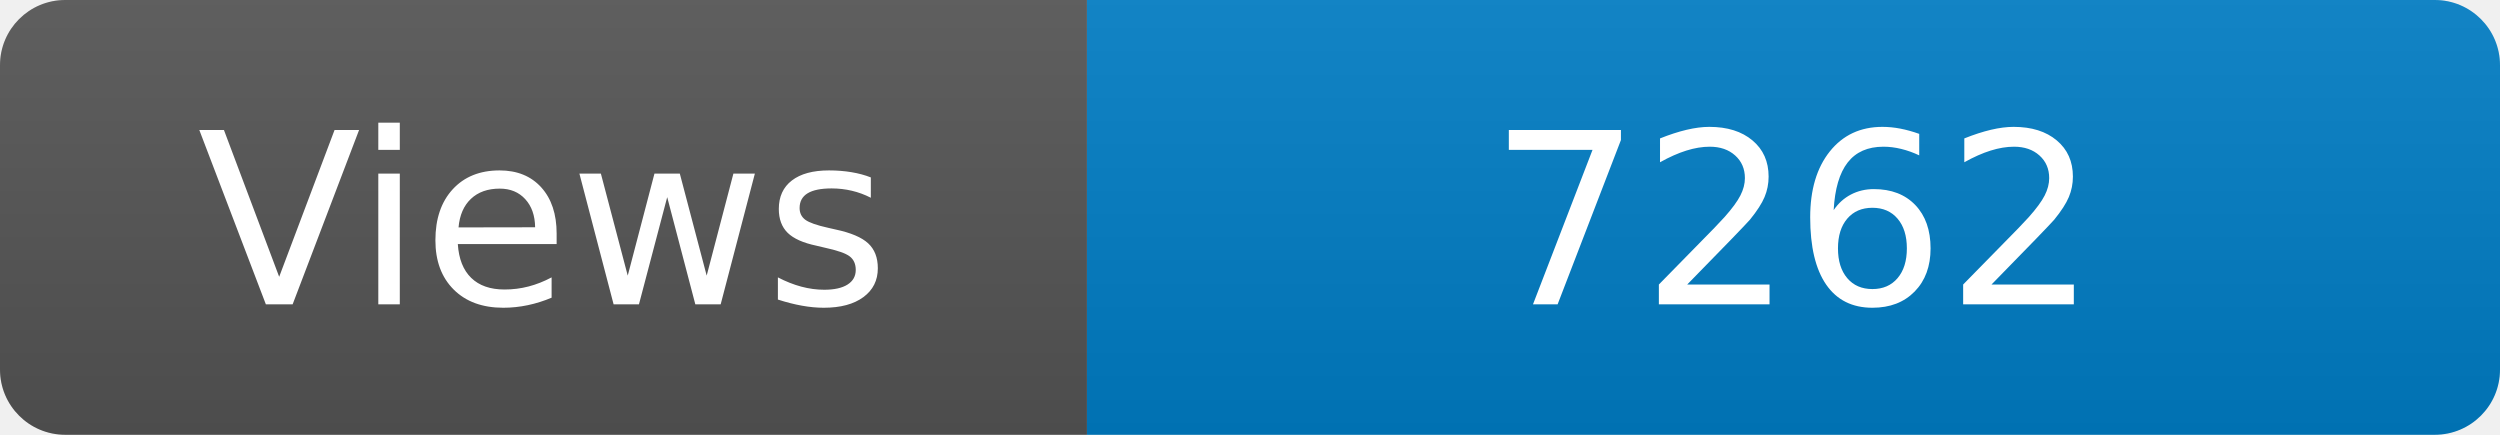
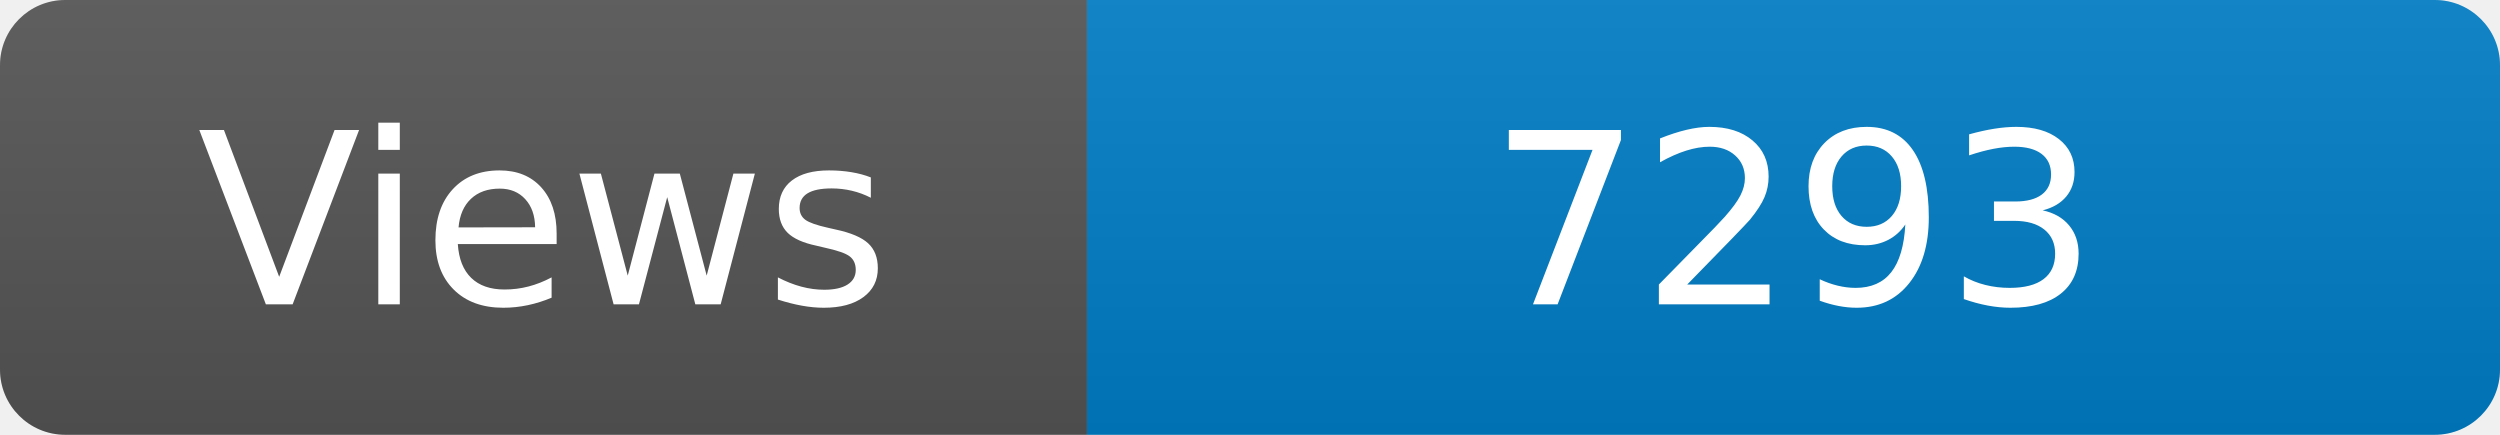
<svg xmlns="http://www.w3.org/2000/svg" width="115" height="20" role="img" aria-label="Maintained?: yes">
  <linearGradient id="s" x2="0" y2="100%">
    <stop offset="0" stop-color="#bbb" stop-opacity=".1" />
    <stop offset="1" stop-opacity=".1" />
  </linearGradient>
  <clipPath id="r">
    <rect width="115" height="20" rx="3" fill="#fff" />
  </clipPath>
  <g clip-path="url(#r)">
    <rect width="50" height="20" fill="#555" />
    <rect x="50" width="160" height="20" fill="#007ec6" />
    <rect width="115" height="20" fill="url(#s)" />
  </g>
  <g fill="#fff" text-anchor="middle" font-family="Verdana,Geneva,DejaVu Sans,sans-serif" font-size="110">
    <text x="250" y="140" transform="scale(.1)" fill="#fff">Views</text>
-     <text x="825" y="140" transform="scale(.1)" fill="#fff">7262</text>
+     <text x="825" y="140" transform="scale(.1)" fill="#fff">7293</text>
  </g>
</svg>
